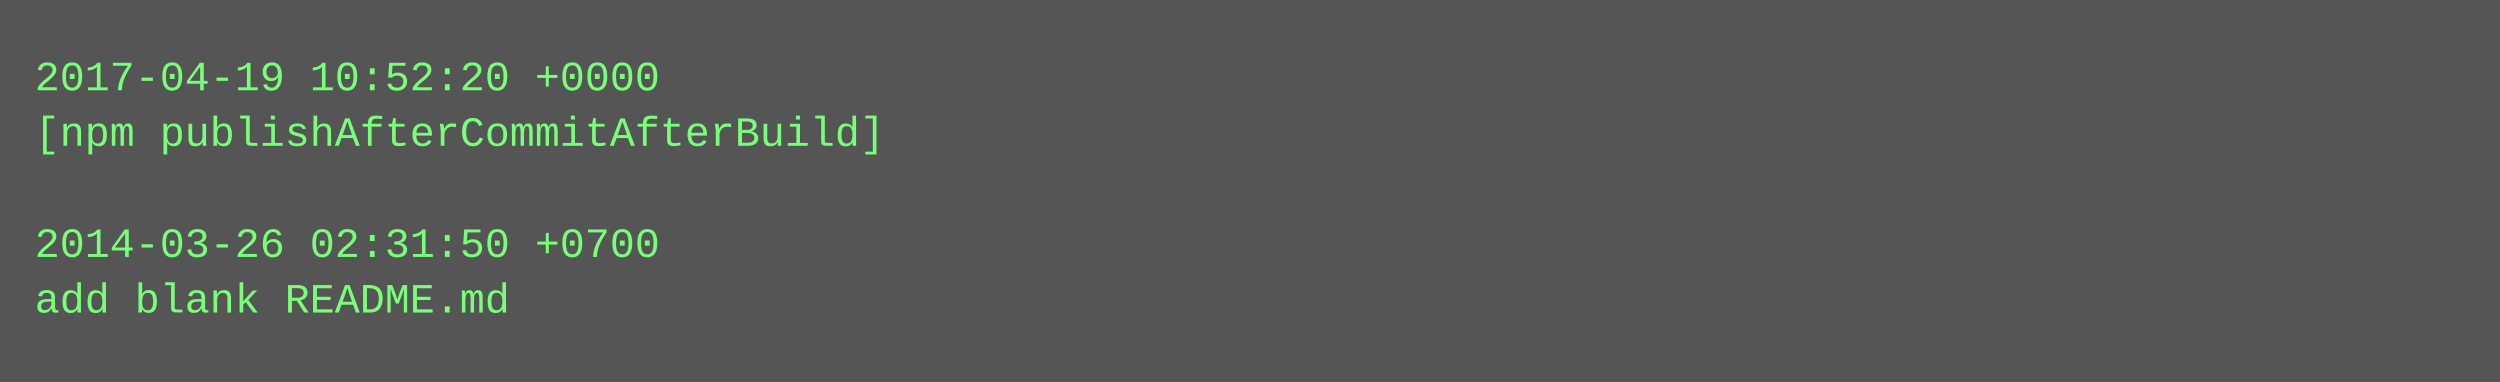
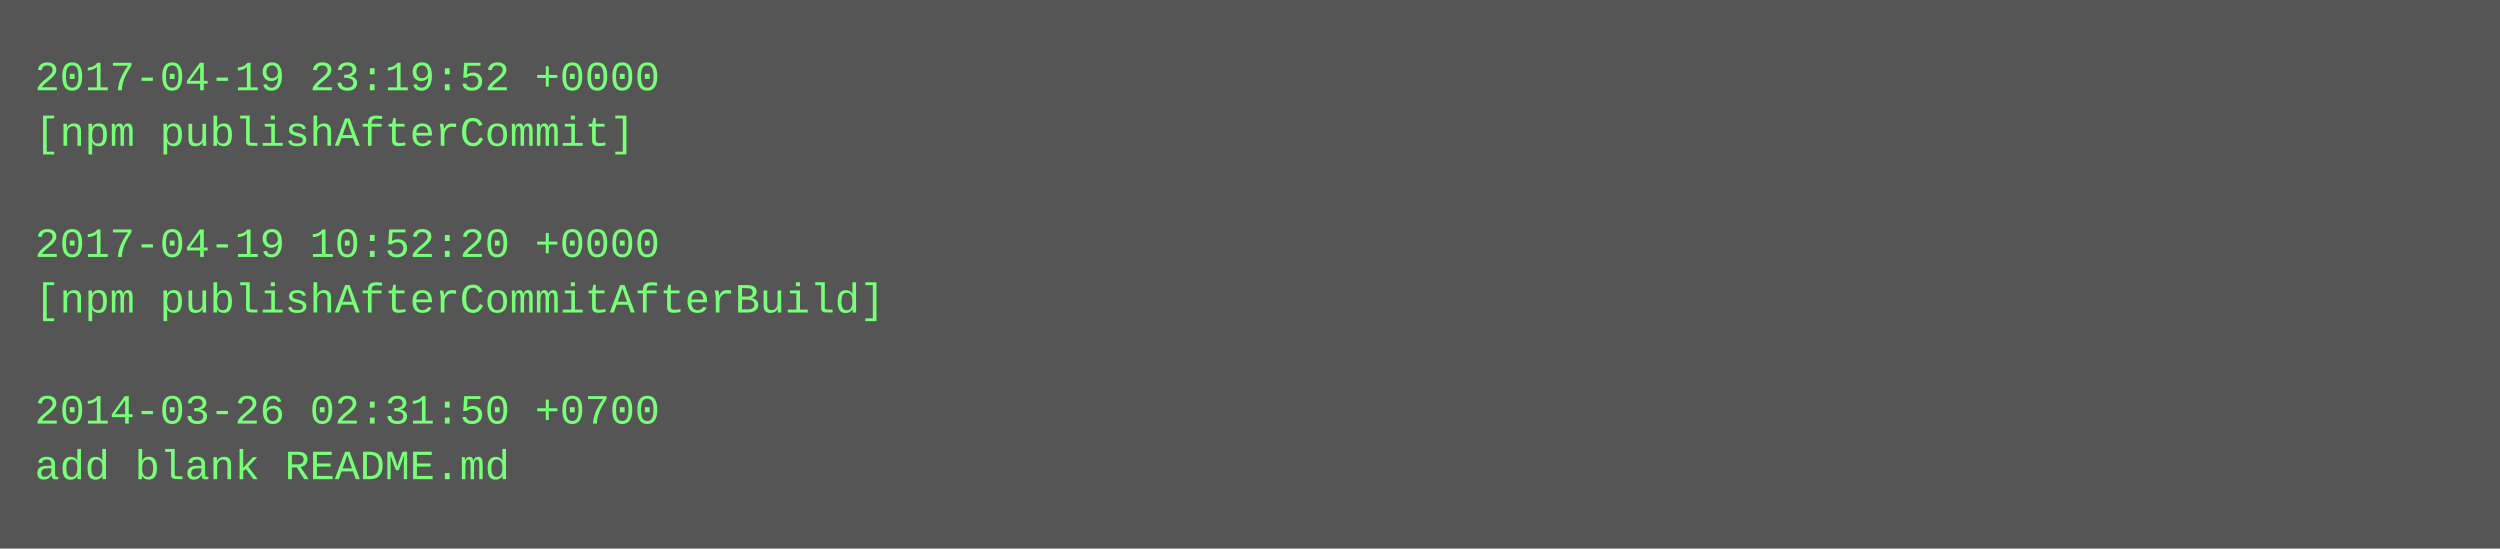
- <svg xmlns="http://www.w3.org/2000/svg" height="110" width="720">
-   <rect height="110" fill="#555" width="720" />
+ <svg xmlns="http://www.w3.org/2000/svg" height="158" width="720">
+   <rect height="158" fill="#555" width="720" />
  <text fill="#7f7" font-family="Courier New" font-size="12" xml:space="preserve">
-     <tspan x="10" y="26">2017-04-19 10:52:20 +0000</tspan>
-     <tspan x="10" y="42">[npm publishAfterCommitAfterBuild]</tspan>
+     <tspan x="10" y="26">2017-04-19 23:19:52 +0000</tspan>
+     <tspan x="10" y="42">[npm publishAfterCommit]</tspan>
    <tspan x="10" y="58" />
-     <tspan x="10" y="74">2014-03-26 02:31:50 +0700</tspan>
-     <tspan x="10" y="90">add blank README.md</tspan>
+     <tspan x="10" y="74">2017-04-19 10:52:20 +0000</tspan>
+     <tspan x="10" y="90">[npm publishAfterCommitAfterBuild]</tspan>
+     <tspan x="10" y="106" />
+     <tspan x="10" y="122">2014-03-26 02:31:50 +0700</tspan>
+     <tspan x="10" y="138">add blank README.md</tspan>
  </text>
</svg>
